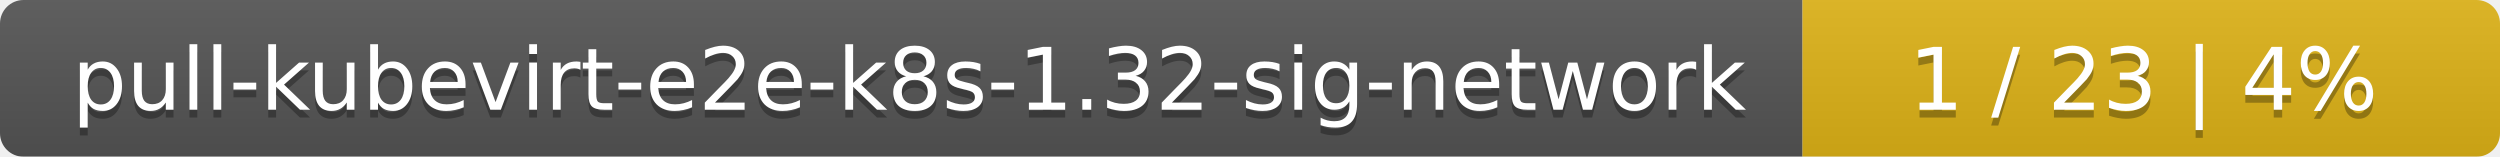
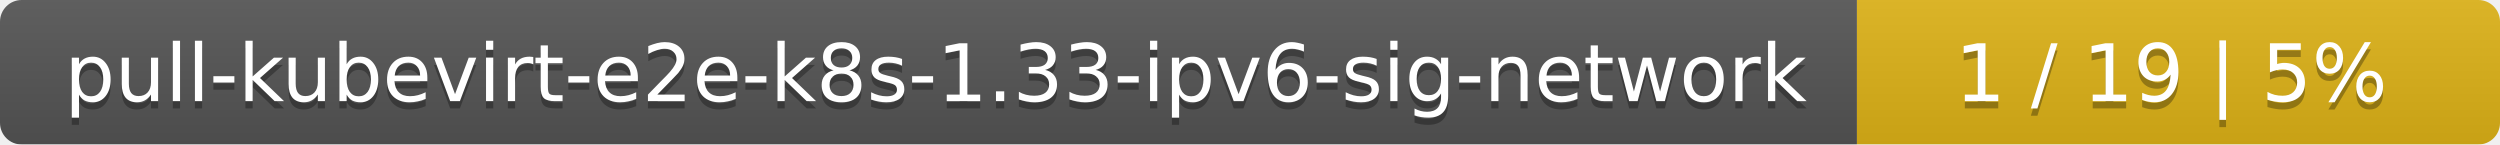
- <svg xmlns="http://www.w3.org/2000/svg" width="319" height="20">
+ <svg xmlns="http://www.w3.org/2000/svg" width="346" height="20">
  <linearGradient id="smooth" x2="0" y2="100%">
    <stop offset="0" stop-color="#bbb" stop-opacity=".1" />
    <stop offset="1" stop-opacity=".1" />
  </linearGradient>
  <mask id="round">
-     <rect width="319" height="20" rx="3" fill="#fff" />
+     <rect width="346" height="20" rx="3" fill="#fff" />
  </mask>
  <g mask="url(#round)">
-     <rect width="230" height="20" fill="#555" />
-     <rect x="230" width="89" height="20" fill="#dfb317" />
-     <rect width="319" height="20" fill="url(#smooth)" />
+     <rect width="257" height="20" fill="#555" />
+     <rect x="257" width="89" height="20" fill="#dfb317" />
+     <rect width="346" height="20" fill="url(#smooth)" />
  </g>
  <g fill="#fff" text-anchor="middle" font-family="DejaVu Sans,Verdana,Geneva,sans-serif" font-size="11">
-     <text x="116" y="15" fill="#010101" fill-opacity=".3">pull-kubevirt-e2e-k8s-1.32-sig-network</text>
-     <text x="116" y="14">pull-kubevirt-e2e-k8s-1.32-sig-network</text>
-     <text x="273.5" y="15" fill="#010101" fill-opacity=".3">1 / 23    |    4%</text>
-     <text x="273.5" y="14">1 / 23    |    4%</text>
+     <text x="129.5" y="15" fill="#010101" fill-opacity=".3">pull-kubevirt-e2e-k8s-1.33-ipv6-sig-network</text>
+     <text x="129.5" y="14">pull-kubevirt-e2e-k8s-1.33-ipv6-sig-network</text>
+     <text x="300.5" y="15" fill="#010101" fill-opacity=".3">1 / 19    |    5%</text>
+     <text x="300.5" y="14">1 / 19    |    5%</text>
  </g>
</svg>
